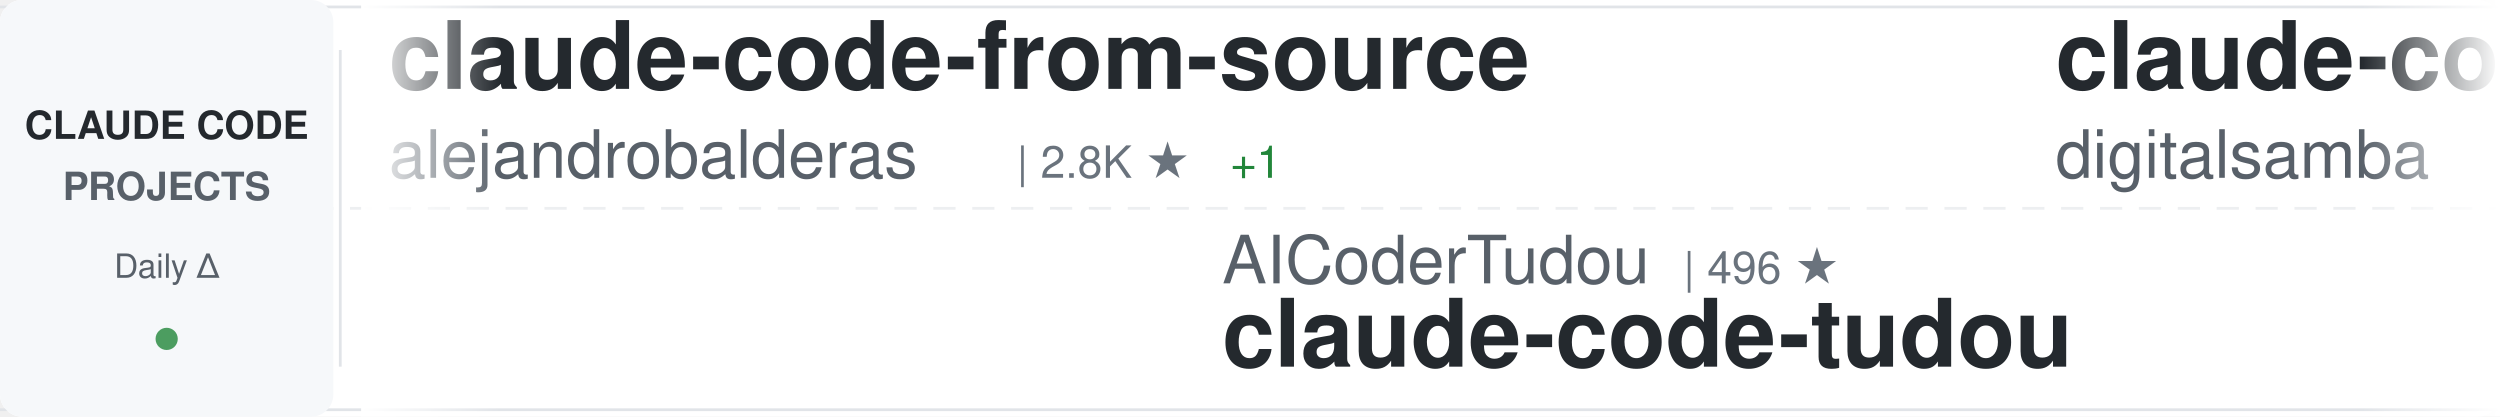
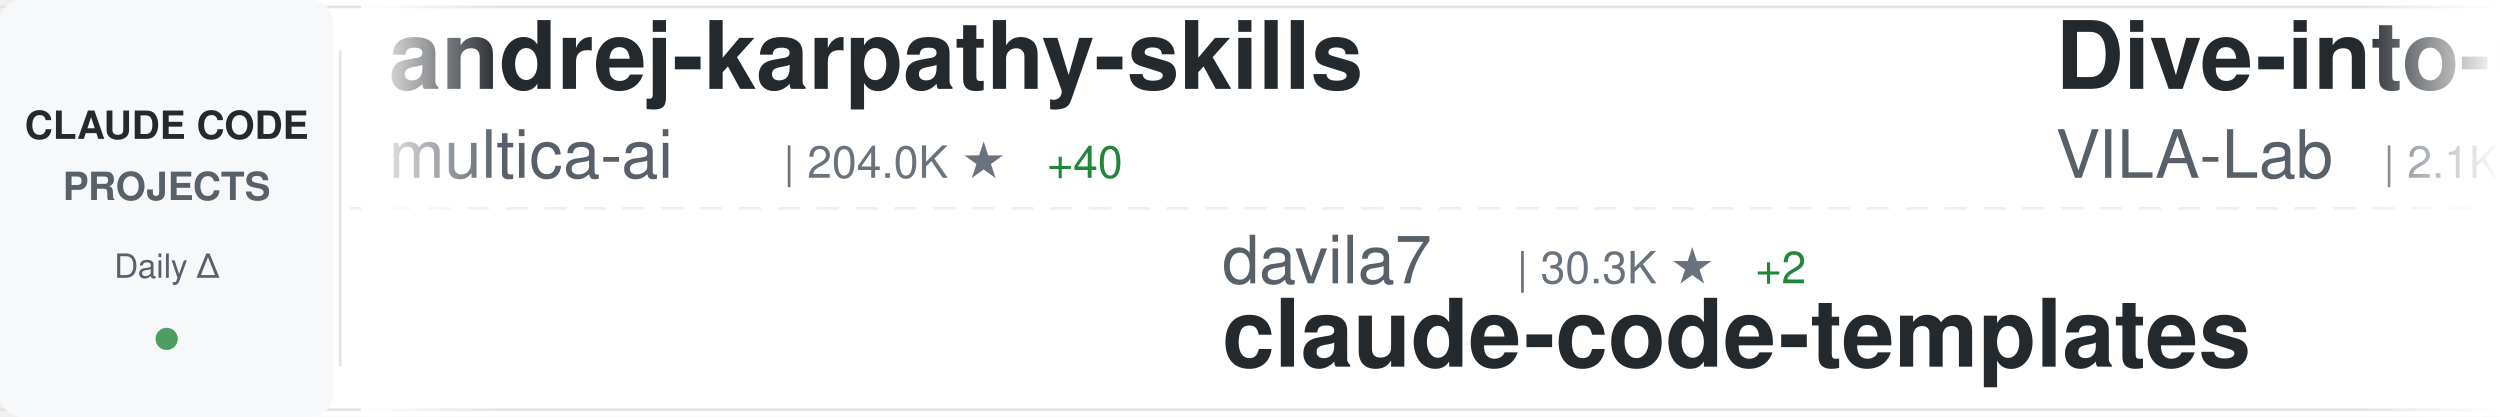
<svg xmlns="http://www.w3.org/2000/svg" width="900" height="150">
  <defs>
    <linearGradient id="awesomeLeftFade" x1="0%" y1="0%" x2="100%" y2="0%">
      <stop offset="0%" style="stop-color:#ffffff;stop-opacity:1" />
      <stop offset="100%" style="stop-color:#ffffff;stop-opacity:0" />
    </linearGradient>
    <linearGradient id="awesomeRightFade" x1="0%" y1="0%" x2="100%" y2="0%">
      <stop offset="0%" style="stop-color:#ffffff;stop-opacity:0" />
      <stop offset="100%" style="stop-color:#ffffff;stop-opacity:1" />
    </linearGradient>
  </defs>
  <rect width="900" height="150" fill="#ffffff" rx="8" />
  <rect x="0" y="2" width="900" height="1" fill="#e1e4e8" />
  <rect x="0" y="147" width="900" height="1" fill="#e1e4e8" />
  <line x1="0" y1="75" x2="900" y2="75" stroke="#e1e4e8" stroke-width="1" stroke-dasharray="8 6" opacity="0.6" />
  <rect x="0" y="0" width="120" height="150" fill="#f6f8fa" rx="8" />
  <text x="60" y="50" font-family="-apple-system, BlinkMacSystemFont, 'Segoe UI', Helvetica, Arial, sans-serif" font-size="14" font-weight="600" fill="#24292e" text-anchor="middle">CLAUDE CODE</text>
  <text x="60" y="72" font-family="-apple-system, BlinkMacSystemFont, 'Segoe UI', Helvetica, Arial, sans-serif" font-size="14" font-weight="600" fill="#586069" text-anchor="middle">PROJECTS</text>
  <text x="60" y="100" font-family="-apple-system, BlinkMacSystemFont, 'Segoe UI', Helvetica, Arial, sans-serif" font-size="12" font-weight="500" fill="#586069" text-anchor="middle">Daily Δ</text>
  <circle cx="60" cy="122" r="4" fill="#22863a" opacity="0.8" />
  <rect x="122" y="18" width="1" height="114" fill="#e1e4e8" />
  <clipPath id="awesomeTickerClip">
    <rect x="130" y="0" width="770" height="150" />
  </clipPath>
  <g clip-path="url(#awesomeTickerClip)">
    <g id="awesomeTickerItems">
      <animateTransform attributeName="transform" attributeType="XML" type="translate" from="0 0" to="-3000 0" dur="54s" repeatCount="indefinite" />
      <g transform="translate(0, 0)">
-         <text x="140" y="32" font-family="-apple-system, BlinkMacSystemFont, 'Segoe UI', Helvetica, Arial, sans-serif" font-size="34" font-weight="600" fill="#24292e">claude-code-from-source</text>
-         <text x="140" y="64" font-family="-apple-system, BlinkMacSystemFont, 'Segoe UI', Helvetica, Arial, sans-serif" font-size="24" font-weight="400" fill="#586069">alejandrobalderas</text>
-         <text x="366" y="64" font-family="-apple-system, BlinkMacSystemFont, 'Segoe UI', Helvetica, Arial, sans-serif" font-size="16" font-weight="500" fill="#6a737d">| 2.8K ★</text>
-         <text x="443" y="64" font-family="-apple-system, BlinkMacSystemFont, 'Segoe UI', Helvetica, Arial, sans-serif" font-size="16" font-weight="500" fill="#22863a"> +1</text>
+         <text x="140" y="32" font-family="-apple-system, BlinkMacSystemFont, 'Segoe UI', Helvetica, Arial, sans-serif" font-size="34" font-weight="600" fill="#24292e">andrej-karpathy-skills</text>
+         <text x="140" y="64" font-family="-apple-system, BlinkMacSystemFont, 'Segoe UI', Helvetica, Arial, sans-serif" font-size="24" font-weight="400" fill="#586069">multica-ai</text>
+         <text x="282" y="64" font-family="-apple-system, BlinkMacSystemFont, 'Segoe UI', Helvetica, Arial, sans-serif" font-size="16" font-weight="500" fill="#6a737d">| 204.0K ★</text>
+         <text x="377" y="64" font-family="-apple-system, BlinkMacSystemFont, 'Segoe UI', Helvetica, Arial, sans-serif" font-size="16" font-weight="500" fill="#22863a"> +40</text>
      </g>
      <g transform="translate(300, 0)">
-         <text x="140" y="102" font-family="-apple-system, BlinkMacSystemFont, 'Segoe UI', Helvetica, Arial, sans-serif" font-size="24" font-weight="400" fill="#586069">AICoderTudou</text>
-         <text x="306" y="102" font-family="-apple-system, BlinkMacSystemFont, 'Segoe UI', Helvetica, Arial, sans-serif" font-size="16" font-weight="500" fill="#6a737d">| 496 ★</text>
-         <text x="140" y="132" font-family="-apple-system, BlinkMacSystemFont, 'Segoe UI', Helvetica, Arial, sans-serif" font-size="34" font-weight="600" fill="#24292e">claude-code-tudou</text>
+         <text x="140" y="102" font-family="-apple-system, BlinkMacSystemFont, 'Segoe UI', Helvetica, Arial, sans-serif" font-size="24" font-weight="400" fill="#586069">davila7</text>
+         <text x="246" y="102" font-family="-apple-system, BlinkMacSystemFont, 'Segoe UI', Helvetica, Arial, sans-serif" font-size="16" font-weight="500" fill="#6a737d">| 30.3K ★</text>
+         <text x="332" y="102" font-family="-apple-system, BlinkMacSystemFont, 'Segoe UI', Helvetica, Arial, sans-serif" font-size="16" font-weight="500" fill="#22863a"> +2</text>
+         <text x="140" y="132" font-family="-apple-system, BlinkMacSystemFont, 'Segoe UI', Helvetica, Arial, sans-serif" font-size="34" font-weight="600" fill="#24292e">claude-code-templates</text>
      </g>
      <g transform="translate(600, 0)">
-         <text x="140" y="32" font-family="-apple-system, BlinkMacSystemFont, 'Segoe UI', Helvetica, Arial, sans-serif" font-size="34" font-weight="600" fill="#24292e">claude-code-video-toolki...</text>
-         <text x="140" y="64" font-family="-apple-system, BlinkMacSystemFont, 'Segoe UI', Helvetica, Arial, sans-serif" font-size="24" font-weight="400" fill="#586069">digitalsamba</text>
-         <text x="306" y="64" font-family="-apple-system, BlinkMacSystemFont, 'Segoe UI', Helvetica, Arial, sans-serif" font-size="16" font-weight="500" fill="#6a737d">| 2.0K ★</text>
-         <text x="383" y="64" font-family="-apple-system, BlinkMacSystemFont, 'Segoe UI', Helvetica, Arial, sans-serif" font-size="16" font-weight="500" fill="#22863a"> +1</text>
+         <text x="140" y="32" font-family="-apple-system, BlinkMacSystemFont, 'Segoe UI', Helvetica, Arial, sans-serif" font-size="34" font-weight="600" fill="#24292e">Dive-into-Claude-Code</text>
+         <text x="140" y="64" font-family="-apple-system, BlinkMacSystemFont, 'Segoe UI', Helvetica, Arial, sans-serif" font-size="24" font-weight="400" fill="#586069">VILA-Lab</text>
+         <text x="258" y="64" font-family="-apple-system, BlinkMacSystemFont, 'Segoe UI', Helvetica, Arial, sans-serif" font-size="16" font-weight="500" fill="#6a737d">| 2.1K ★</text>
+         <text x="335" y="64" font-family="-apple-system, BlinkMacSystemFont, 'Segoe UI', Helvetica, Arial, sans-serif" font-size="16" font-weight="500" fill="#cb2431"> -2</text>
      </g>
      <g transform="translate(900, 0)">
-         <text x="140" y="102" font-family="-apple-system, BlinkMacSystemFont, 'Segoe UI', Helvetica, Arial, sans-serif" font-size="24" font-weight="400" fill="#586069">lintsinghua</text>
-         <text x="294" y="102" font-family="-apple-system, BlinkMacSystemFont, 'Segoe UI', Helvetica, Arial, sans-serif" font-size="16" font-weight="500" fill="#6a737d">| 4.1K ★</text>
-         <text x="140" y="132" font-family="-apple-system, BlinkMacSystemFont, 'Segoe UI', Helvetica, Arial, sans-serif" font-size="34" font-weight="600" fill="#24292e">claude-code-book</text>
+         <text x="140" y="102" font-family="-apple-system, BlinkMacSystemFont, 'Segoe UI', Helvetica, Arial, sans-serif" font-size="24" font-weight="400" fill="#586069">ccplugins</text>
+         <text x="270" y="102" font-family="-apple-system, BlinkMacSystemFont, 'Segoe UI', Helvetica, Arial, sans-serif" font-size="16" font-weight="500" fill="#6a737d">| 921 ★</text>
+         <text x="140" y="132" font-family="-apple-system, BlinkMacSystemFont, 'Segoe UI', Helvetica, Arial, sans-serif" font-size="34" font-weight="600" fill="#24292e">awesome-claude-code-plug...</text>
      </g>
      <g transform="translate(1200, 0)">
-         <text x="140" y="32" font-family="-apple-system, BlinkMacSystemFont, 'Segoe UI', Helvetica, Arial, sans-serif" font-size="34" font-weight="600" fill="#24292e">Claude-code</text>
-         <text x="140" y="64" font-family="-apple-system, BlinkMacSystemFont, 'Segoe UI', Helvetica, Arial, sans-serif" font-size="24" font-weight="400" fill="#586069">zstmfhy</text>
-         <text x="246" y="64" font-family="-apple-system, BlinkMacSystemFont, 'Segoe UI', Helvetica, Arial, sans-serif" font-size="16" font-weight="500" fill="#6a737d">| 190 ★</text>
+         <text x="140" y="32" font-family="-apple-system, BlinkMacSystemFont, 'Segoe UI', Helvetica, Arial, sans-serif" font-size="34" font-weight="600" fill="#24292e">claude-code-spec-workflo...</text>
+         <text x="140" y="64" font-family="-apple-system, BlinkMacSystemFont, 'Segoe UI', Helvetica, Arial, sans-serif" font-size="24" font-weight="400" fill="#586069">Pimzino</text>
+         <text x="246" y="64" font-family="-apple-system, BlinkMacSystemFont, 'Segoe UI', Helvetica, Arial, sans-serif" font-size="16" font-weight="500" fill="#6a737d">| 3.8K ★</text>
      </g>
      <g transform="translate(1500, 0)">
-         <text x="140" y="102" font-family="-apple-system, BlinkMacSystemFont, 'Segoe UI', Helvetica, Arial, sans-serif" font-size="24" font-weight="400" fill="#586069">777genius</text>
-         <text x="270" y="102" font-family="-apple-system, BlinkMacSystemFont, 'Segoe UI', Helvetica, Arial, sans-serif" font-size="16" font-weight="500" fill="#6a737d">| 926 ★</text>
-         <text x="140" y="132" font-family="-apple-system, BlinkMacSystemFont, 'Segoe UI', Helvetica, Arial, sans-serif" font-size="34" font-weight="600" fill="#24292e">claude-code-source-code</text>
+         <text x="140" y="102" font-family="-apple-system, BlinkMacSystemFont, 'Segoe UI', Helvetica, Arial, sans-serif" font-size="24" font-weight="400" fill="#586069">Windy3f3f3f3f</text>
+         <text x="318" y="102" font-family="-apple-system, BlinkMacSystemFont, 'Segoe UI', Helvetica, Arial, sans-serif" font-size="16" font-weight="500" fill="#6a737d">| 2.6K ★</text>
+         <text x="140" y="132" font-family="-apple-system, BlinkMacSystemFont, 'Segoe UI', Helvetica, Arial, sans-serif" font-size="34" font-weight="600" fill="#24292e">claude-code-from-scratch</text>
      </g>
      <g transform="translate(1800, 0)">
-         <text x="140" y="32" font-family="-apple-system, BlinkMacSystemFont, 'Segoe UI', Helvetica, Arial, sans-serif" font-size="34" font-weight="600" fill="#24292e">claude-code-source-build</text>
-         <text x="140" y="64" font-family="-apple-system, BlinkMacSystemFont, 'Segoe UI', Helvetica, Arial, sans-serif" font-size="24" font-weight="400" fill="#586069">andrew-kramer-inno</text>
-         <text x="378" y="64" font-family="-apple-system, BlinkMacSystemFont, 'Segoe UI', Helvetica, Arial, sans-serif" font-size="16" font-weight="500" fill="#6a737d">| 594 ★</text>
+         <text x="140" y="32" font-family="-apple-system, BlinkMacSystemFont, 'Segoe UI', Helvetica, Arial, sans-serif" font-size="34" font-weight="600" fill="#24292e">oh-my-claudecode</text>
+         <text x="140" y="64" font-family="-apple-system, BlinkMacSystemFont, 'Segoe UI', Helvetica, Arial, sans-serif" font-size="24" font-weight="400" fill="#586069">Yeachan-Heo</text>
+         <text x="294" y="64" font-family="-apple-system, BlinkMacSystemFont, 'Segoe UI', Helvetica, Arial, sans-serif" font-size="16" font-weight="500" fill="#6a737d">| 38.7K ★</text>
+         <text x="380" y="64" font-family="-apple-system, BlinkMacSystemFont, 'Segoe UI', Helvetica, Arial, sans-serif" font-size="16" font-weight="500" fill="#cb2431"> -1</text>
      </g>
      <g transform="translate(2100, 0)">
        <text x="140" y="102" font-family="-apple-system, BlinkMacSystemFont, 'Segoe UI', Helvetica, Arial, sans-serif" font-size="24" font-weight="400" fill="#586069">ding113</text>
        <text x="246" y="102" font-family="-apple-system, BlinkMacSystemFont, 'Segoe UI', Helvetica, Arial, sans-serif" font-size="16" font-weight="500" fill="#6a737d">| 3.3K ★</text>
+         <text x="323" y="102" font-family="-apple-system, BlinkMacSystemFont, 'Segoe UI', Helvetica, Arial, sans-serif" font-size="16" font-weight="500" fill="#22863a"> +1</text>
        <text x="140" y="132" font-family="-apple-system, BlinkMacSystemFont, 'Segoe UI', Helvetica, Arial, sans-serif" font-size="34" font-weight="600" fill="#24292e">claude-code-hub</text>
      </g>
      <g transform="translate(2400, 0)">
-         <text x="140" y="32" font-family="-apple-system, BlinkMacSystemFont, 'Segoe UI', Helvetica, Arial, sans-serif" font-size="34" font-weight="600" fill="#24292e">claude-code-settings</text>
-         <text x="140" y="64" font-family="-apple-system, BlinkMacSystemFont, 'Segoe UI', Helvetica, Arial, sans-serif" font-size="24" font-weight="400" fill="#586069">feiskyer</text>
-         <text x="258" y="64" font-family="-apple-system, BlinkMacSystemFont, 'Segoe UI', Helvetica, Arial, sans-serif" font-size="16" font-weight="500" fill="#6a737d">| 1.6K ★</text>
+         <text x="140" y="32" font-family="-apple-system, BlinkMacSystemFont, 'Segoe UI', Helvetica, Arial, sans-serif" font-size="34" font-weight="600" fill="#24292e">claude_code_src</text>
+         <text x="140" y="64" font-family="-apple-system, BlinkMacSystemFont, 'Segoe UI', Helvetica, Arial, sans-serif" font-size="24" font-weight="400" fill="#586069">ponponon</text>
+         <text x="258" y="64" font-family="-apple-system, BlinkMacSystemFont, 'Segoe UI', Helvetica, Arial, sans-serif" font-size="16" font-weight="500" fill="#6a737d">| 2.3K ★</text>
+         <text x="335" y="64" font-family="-apple-system, BlinkMacSystemFont, 'Segoe UI', Helvetica, Arial, sans-serif" font-size="16" font-weight="500" fill="#cb2431"> -1</text>
      </g>
      <g transform="translate(2700, 0)">
-         <text x="140" y="102" font-family="-apple-system, BlinkMacSystemFont, 'Segoe UI', Helvetica, Arial, sans-serif" font-size="24" font-weight="400" fill="#586069">liuup</text>
-         <text x="222" y="102" font-family="-apple-system, BlinkMacSystemFont, 'Segoe UI', Helvetica, Arial, sans-serif" font-size="16" font-weight="500" fill="#6a737d">| 3.8K ★</text>
-         <text x="299" y="102" font-family="-apple-system, BlinkMacSystemFont, 'Segoe UI', Helvetica, Arial, sans-serif" font-size="16" font-weight="500" fill="#22863a"> +1</text>
-         <text x="140" y="132" font-family="-apple-system, BlinkMacSystemFont, 'Segoe UI', Helvetica, Arial, sans-serif" font-size="34" font-weight="600" fill="#24292e">claude-code-analysis</text>
+         <text x="140" y="102" font-family="-apple-system, BlinkMacSystemFont, 'Segoe UI', Helvetica, Arial, sans-serif" font-size="24" font-weight="400" fill="#586069">lorryjovens-hub</text>
+         <text x="342" y="102" font-family="-apple-system, BlinkMacSystemFont, 'Segoe UI', Helvetica, Arial, sans-serif" font-size="16" font-weight="500" fill="#6a737d">| 1.7K ★</text>
+         <text x="140" y="132" font-family="-apple-system, BlinkMacSystemFont, 'Segoe UI', Helvetica, Arial, sans-serif" font-size="34" font-weight="600" fill="#24292e">claude-code-rust</text>
      </g>
      <g transform="translate(3000, 0)">
-         <text x="140" y="32" font-family="-apple-system, BlinkMacSystemFont, 'Segoe UI', Helvetica, Arial, sans-serif" font-size="34" font-weight="600" fill="#24292e">claude-code-from-source</text>
-         <text x="140" y="64" font-family="-apple-system, BlinkMacSystemFont, 'Segoe UI', Helvetica, Arial, sans-serif" font-size="24" font-weight="400" fill="#586069">alejandrobalderas</text>
-         <text x="366" y="64" font-family="-apple-system, BlinkMacSystemFont, 'Segoe UI', Helvetica, Arial, sans-serif" font-size="16" font-weight="500" fill="#6a737d">| 2.8K ★</text>
-         <text x="443" y="64" font-family="-apple-system, BlinkMacSystemFont, 'Segoe UI', Helvetica, Arial, sans-serif" font-size="16" font-weight="500" fill="#22863a"> +1</text>
+         <text x="140" y="32" font-family="-apple-system, BlinkMacSystemFont, 'Segoe UI', Helvetica, Arial, sans-serif" font-size="34" font-weight="600" fill="#24292e">andrej-karpathy-skills</text>
+         <text x="140" y="64" font-family="-apple-system, BlinkMacSystemFont, 'Segoe UI', Helvetica, Arial, sans-serif" font-size="24" font-weight="400" fill="#586069">multica-ai</text>
+         <text x="282" y="64" font-family="-apple-system, BlinkMacSystemFont, 'Segoe UI', Helvetica, Arial, sans-serif" font-size="16" font-weight="500" fill="#6a737d">| 204.0K ★</text>
+         <text x="377" y="64" font-family="-apple-system, BlinkMacSystemFont, 'Segoe UI', Helvetica, Arial, sans-serif" font-size="16" font-weight="500" fill="#22863a"> +40</text>
      </g>
      <g transform="translate(3300, 0)">
-         <text x="140" y="102" font-family="-apple-system, BlinkMacSystemFont, 'Segoe UI', Helvetica, Arial, sans-serif" font-size="24" font-weight="400" fill="#586069">AICoderTudou</text>
-         <text x="306" y="102" font-family="-apple-system, BlinkMacSystemFont, 'Segoe UI', Helvetica, Arial, sans-serif" font-size="16" font-weight="500" fill="#6a737d">| 496 ★</text>
-         <text x="140" y="132" font-family="-apple-system, BlinkMacSystemFont, 'Segoe UI', Helvetica, Arial, sans-serif" font-size="34" font-weight="600" fill="#24292e">claude-code-tudou</text>
+         <text x="140" y="102" font-family="-apple-system, BlinkMacSystemFont, 'Segoe UI', Helvetica, Arial, sans-serif" font-size="24" font-weight="400" fill="#586069">davila7</text>
+         <text x="246" y="102" font-family="-apple-system, BlinkMacSystemFont, 'Segoe UI', Helvetica, Arial, sans-serif" font-size="16" font-weight="500" fill="#6a737d">| 30.3K ★</text>
+         <text x="332" y="102" font-family="-apple-system, BlinkMacSystemFont, 'Segoe UI', Helvetica, Arial, sans-serif" font-size="16" font-weight="500" fill="#22863a"> +2</text>
+         <text x="140" y="132" font-family="-apple-system, BlinkMacSystemFont, 'Segoe UI', Helvetica, Arial, sans-serif" font-size="34" font-weight="600" fill="#24292e">claude-code-templates</text>
      </g>
      <g transform="translate(3600, 0)">
-         <text x="140" y="32" font-family="-apple-system, BlinkMacSystemFont, 'Segoe UI', Helvetica, Arial, sans-serif" font-size="34" font-weight="600" fill="#24292e">claude-code-video-toolki...</text>
-         <text x="140" y="64" font-family="-apple-system, BlinkMacSystemFont, 'Segoe UI', Helvetica, Arial, sans-serif" font-size="24" font-weight="400" fill="#586069">digitalsamba</text>
-         <text x="306" y="64" font-family="-apple-system, BlinkMacSystemFont, 'Segoe UI', Helvetica, Arial, sans-serif" font-size="16" font-weight="500" fill="#6a737d">| 2.0K ★</text>
-         <text x="383" y="64" font-family="-apple-system, BlinkMacSystemFont, 'Segoe UI', Helvetica, Arial, sans-serif" font-size="16" font-weight="500" fill="#22863a"> +1</text>
+         <text x="140" y="32" font-family="-apple-system, BlinkMacSystemFont, 'Segoe UI', Helvetica, Arial, sans-serif" font-size="34" font-weight="600" fill="#24292e">Dive-into-Claude-Code</text>
+         <text x="140" y="64" font-family="-apple-system, BlinkMacSystemFont, 'Segoe UI', Helvetica, Arial, sans-serif" font-size="24" font-weight="400" fill="#586069">VILA-Lab</text>
+         <text x="258" y="64" font-family="-apple-system, BlinkMacSystemFont, 'Segoe UI', Helvetica, Arial, sans-serif" font-size="16" font-weight="500" fill="#6a737d">| 2.1K ★</text>
+         <text x="335" y="64" font-family="-apple-system, BlinkMacSystemFont, 'Segoe UI', Helvetica, Arial, sans-serif" font-size="16" font-weight="500" fill="#cb2431"> -2</text>
      </g>
      <g transform="translate(3900, 0)">
-         <text x="140" y="102" font-family="-apple-system, BlinkMacSystemFont, 'Segoe UI', Helvetica, Arial, sans-serif" font-size="24" font-weight="400" fill="#586069">lintsinghua</text>
-         <text x="294" y="102" font-family="-apple-system, BlinkMacSystemFont, 'Segoe UI', Helvetica, Arial, sans-serif" font-size="16" font-weight="500" fill="#6a737d">| 4.1K ★</text>
-         <text x="140" y="132" font-family="-apple-system, BlinkMacSystemFont, 'Segoe UI', Helvetica, Arial, sans-serif" font-size="34" font-weight="600" fill="#24292e">claude-code-book</text>
+         <text x="140" y="102" font-family="-apple-system, BlinkMacSystemFont, 'Segoe UI', Helvetica, Arial, sans-serif" font-size="24" font-weight="400" fill="#586069">ccplugins</text>
+         <text x="270" y="102" font-family="-apple-system, BlinkMacSystemFont, 'Segoe UI', Helvetica, Arial, sans-serif" font-size="16" font-weight="500" fill="#6a737d">| 921 ★</text>
+         <text x="140" y="132" font-family="-apple-system, BlinkMacSystemFont, 'Segoe UI', Helvetica, Arial, sans-serif" font-size="34" font-weight="600" fill="#24292e">awesome-claude-code-plug...</text>
      </g>
    </g>
  </g>
  <rect x="130" y="0" width="50" height="150" fill="url(#awesomeLeftFade)" />
  <rect x="850" y="0" width="50" height="150" fill="url(#awesomeRightFade)" />
</svg>
